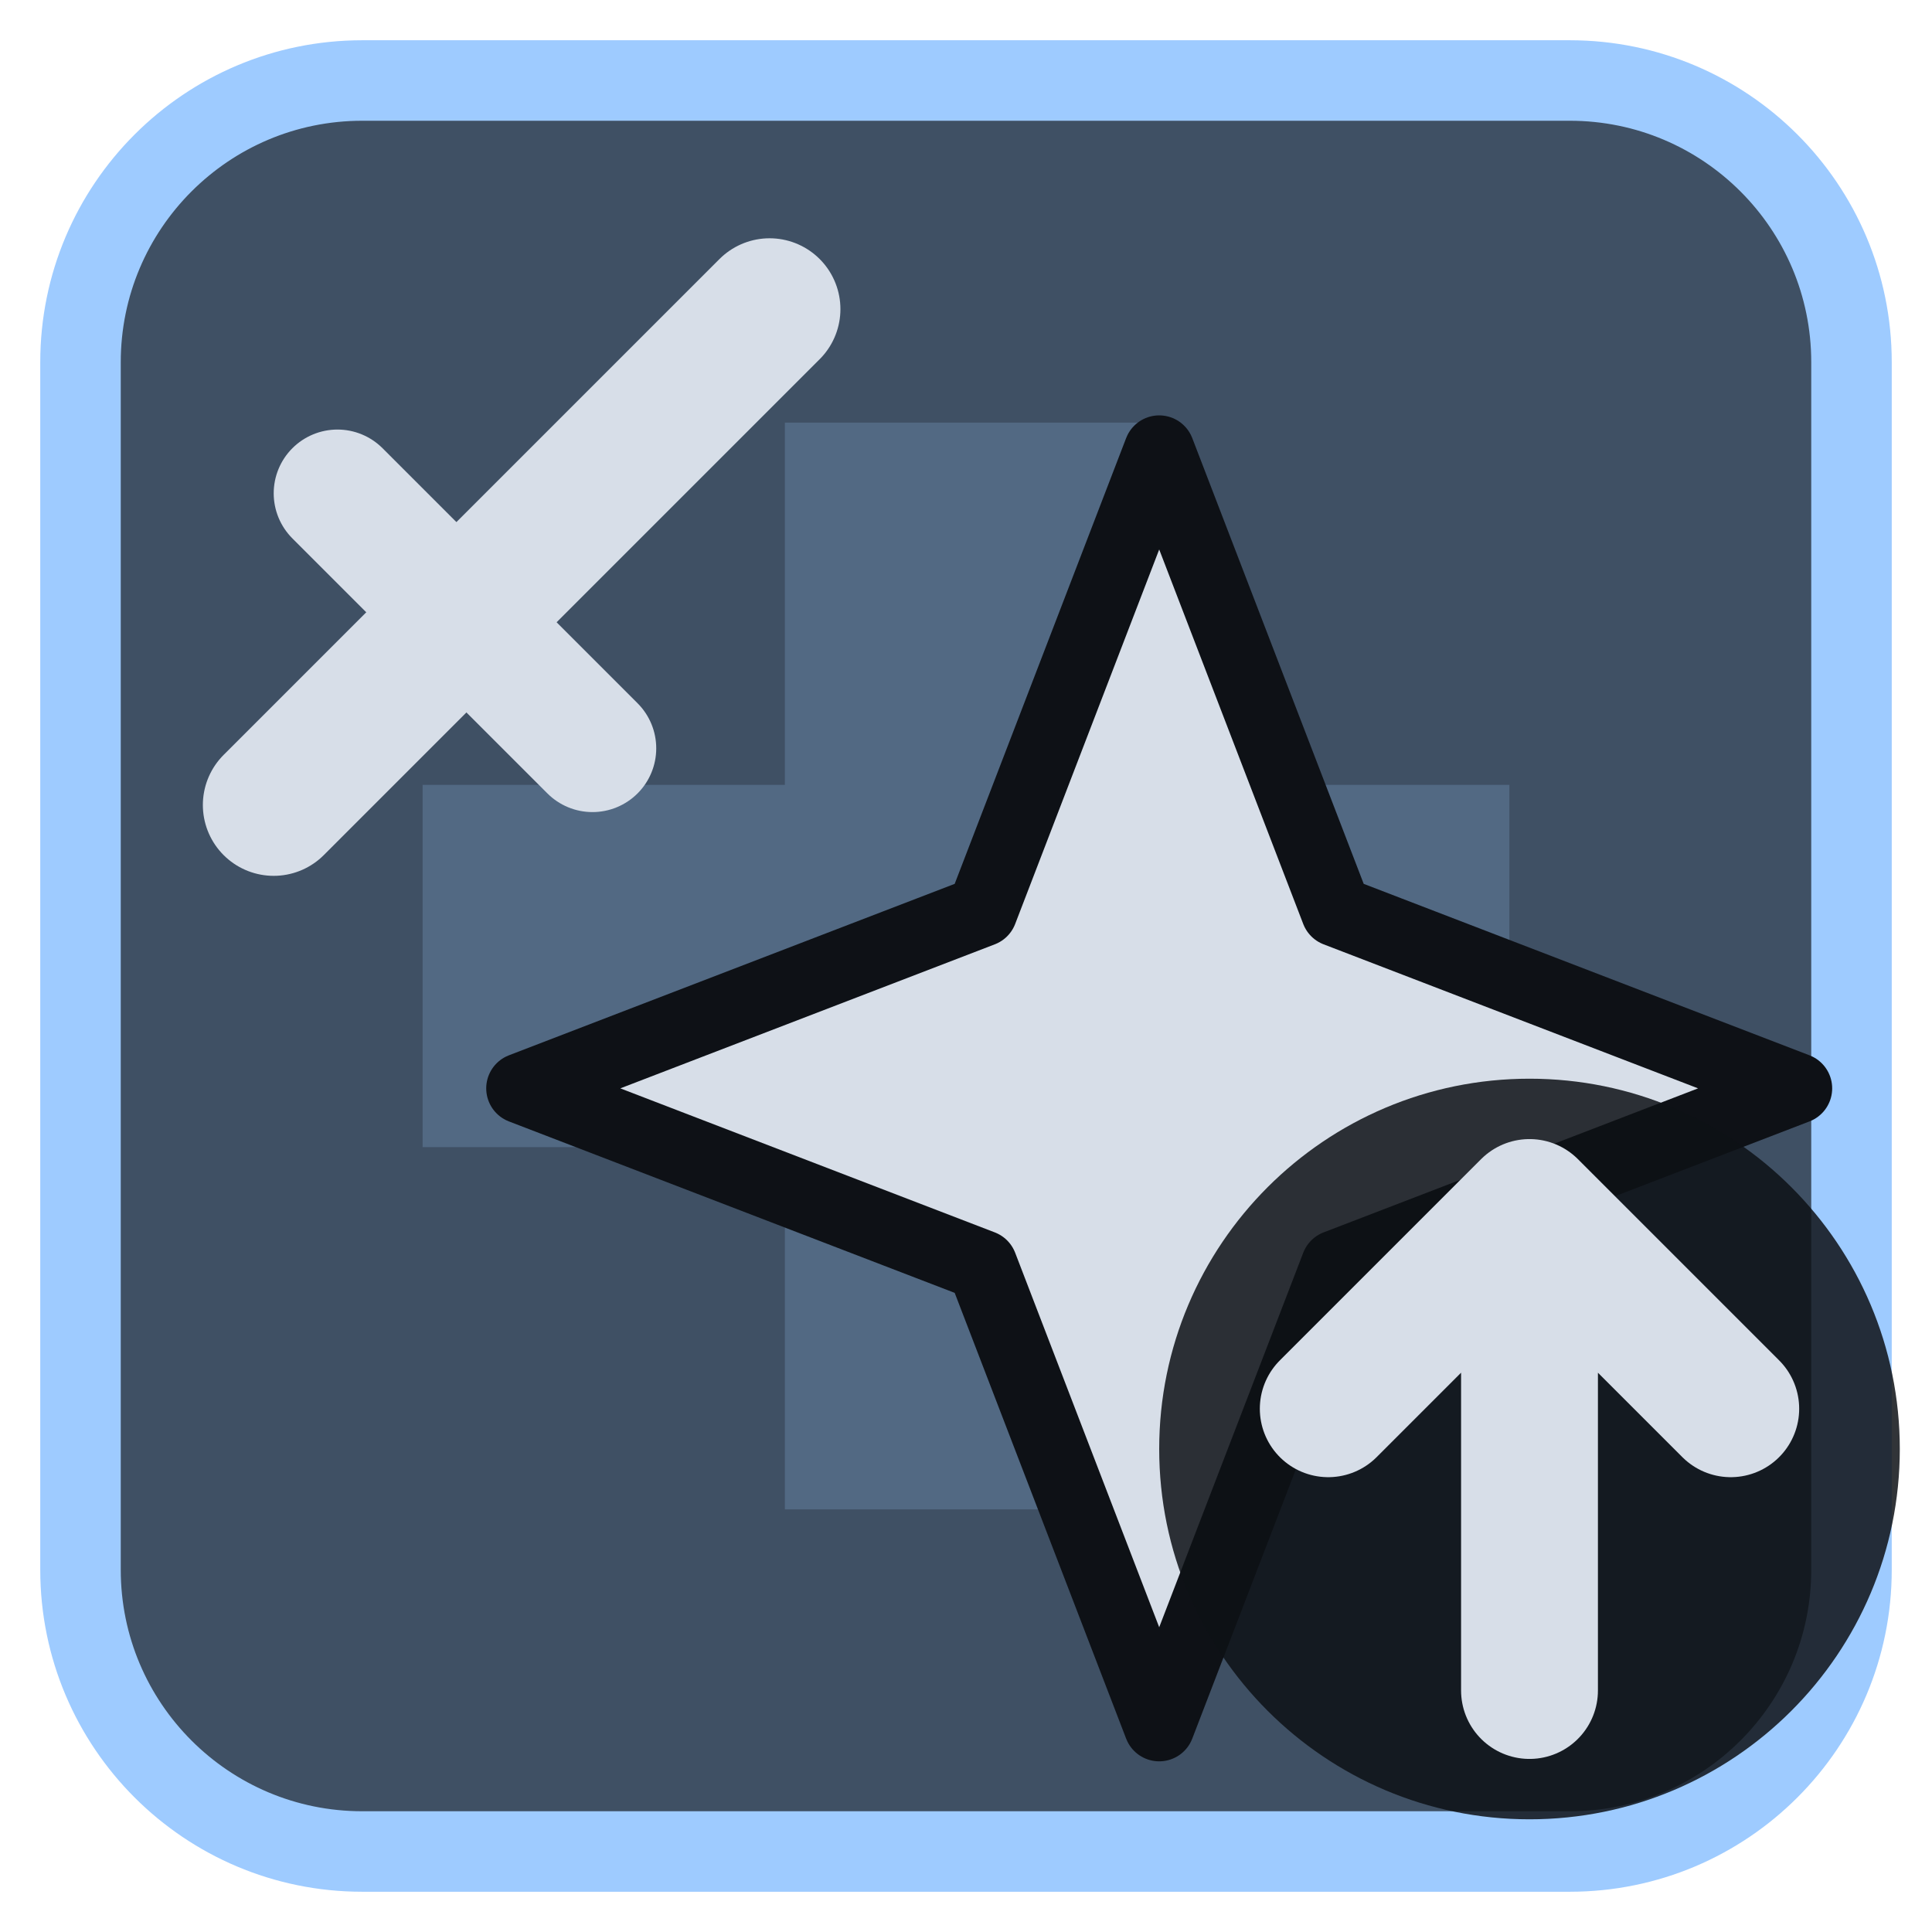
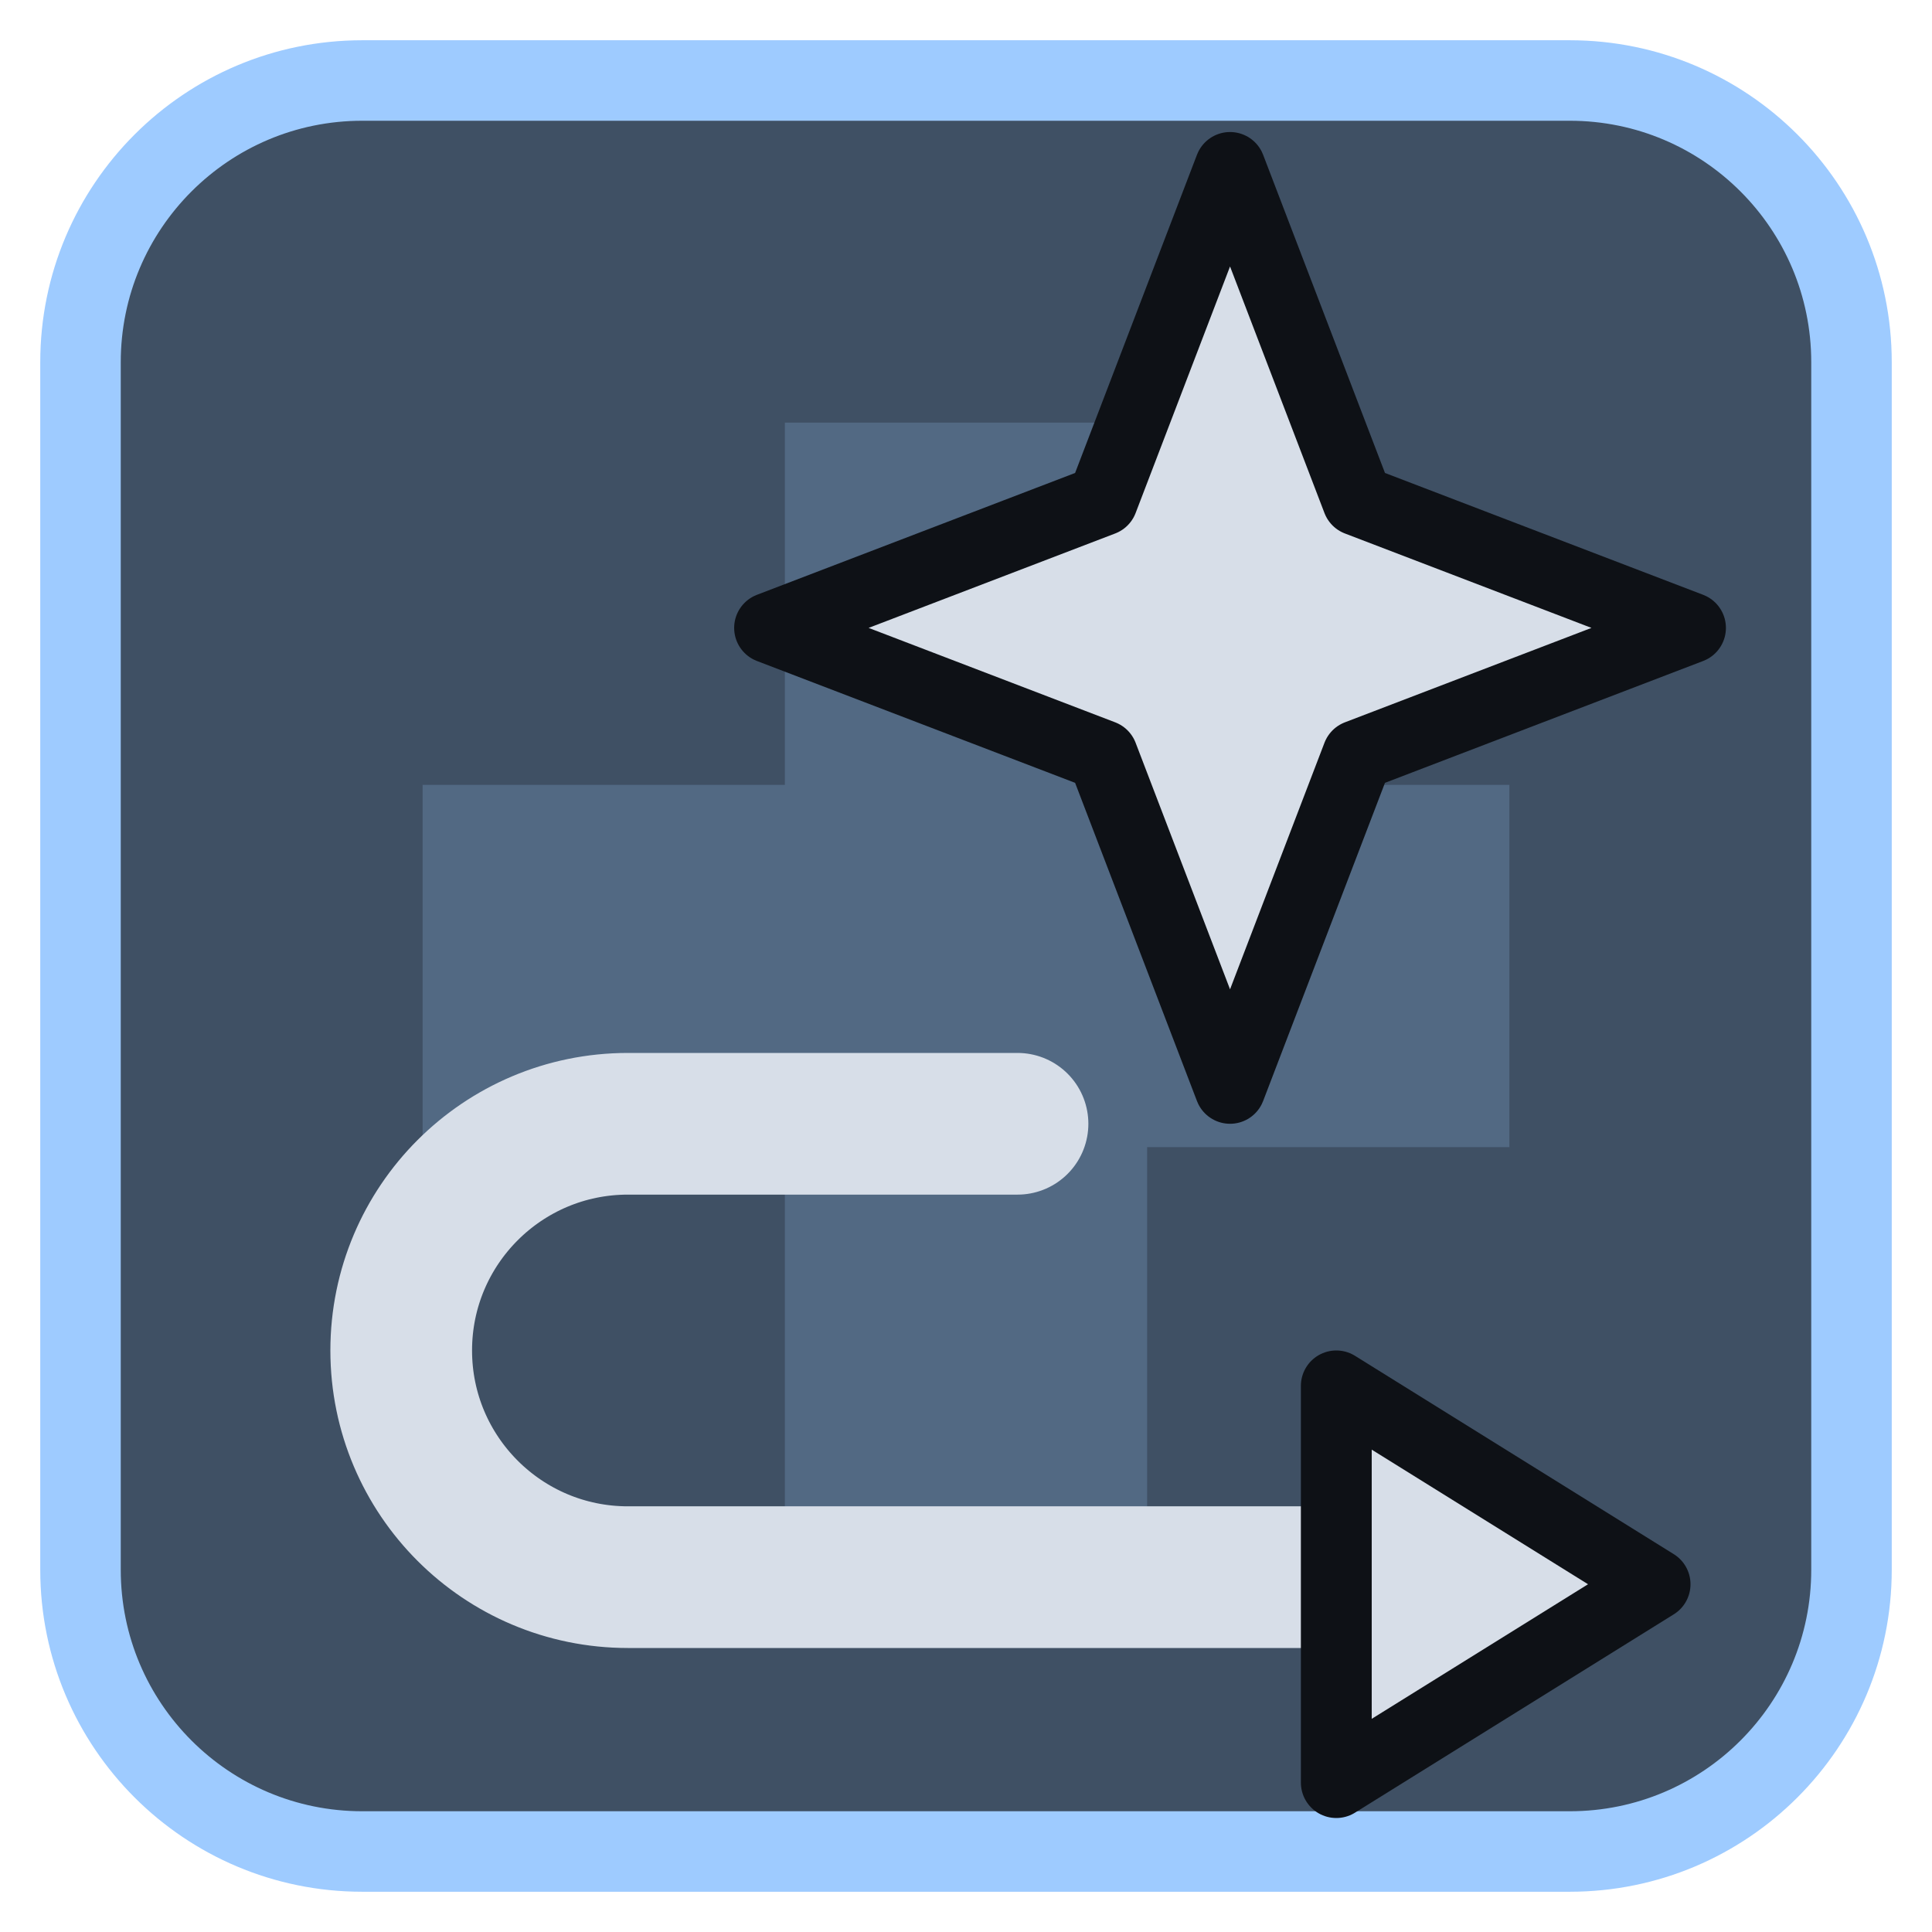
<svg xmlns="http://www.w3.org/2000/svg" viewBox="0 0 24 24" width="24" height="24">
  <rect x="1" y="1" width="22" height="22" rx="3.5" fill="#3f5064" stroke="#9ecbff" stroke-width="1" />
  <g opacity="0.2" transform="translate(3,3) scale(0.75)">
    <path d="M9 3h6v6h6v6h-6v6H9v-6H3V9h6z" fill="#9ecbff" />
  </g>
  <g transform="translate(1.2,1.2) scale(0.88)">
-     <path d="M15.0 5.0L17.5 11.5L24.0 14.0L17.5 16.5L15.0 23.0L12.5 16.5L6.0 14.0L12.5 11.5Z" fill="#d7dee8" stroke="#0e1116" stroke-width="1" stroke-linejoin="round" />
-     <g>
-       <path d="M2.5 10L9.5 3" fill="none" stroke="#d7dee8" stroke-width="2" stroke-linecap="round" stroke-linejoin="round" />
-       <path d="M3.4 5.6L7 9.2" fill="none" stroke="#d7dee8" stroke-width="1.8" stroke-linecap="round" stroke-linejoin="round" />
-     </g>
+     <path d="M16.0 1.0L17.8 5.7L22.5 7.5L17.8 9.3L16.0 14.0L14.2 9.3L9.5 7.5L14.2 5.7Z" fill="#d7dee8" stroke="#0e1116" stroke-width="1" stroke-linejoin="round" />
+     <path d="M13 14.5H7.5a3.2 3.2 0 0 0 0 6.4H18" fill="none" stroke="#d7dee8" stroke-width="2" stroke-linecap="round" stroke-linejoin="round" />
+     <path d="M22 21L17.5 18.2V23.8Z" fill="#d7dee8" stroke="#0e1116" stroke-width="1" stroke-linejoin="round" />
  </g>
-   <circle cx="19" cy="18" r="4.6" fill="#0e1116" fill-opacity="0.85" />
-   <path d="M19 21V15M16.5 17.5L19 15L21.5 17.5" fill="none" stroke="#d7dee8" stroke-width="1.7" stroke-linecap="round" stroke-linejoin="round" />
</svg>
